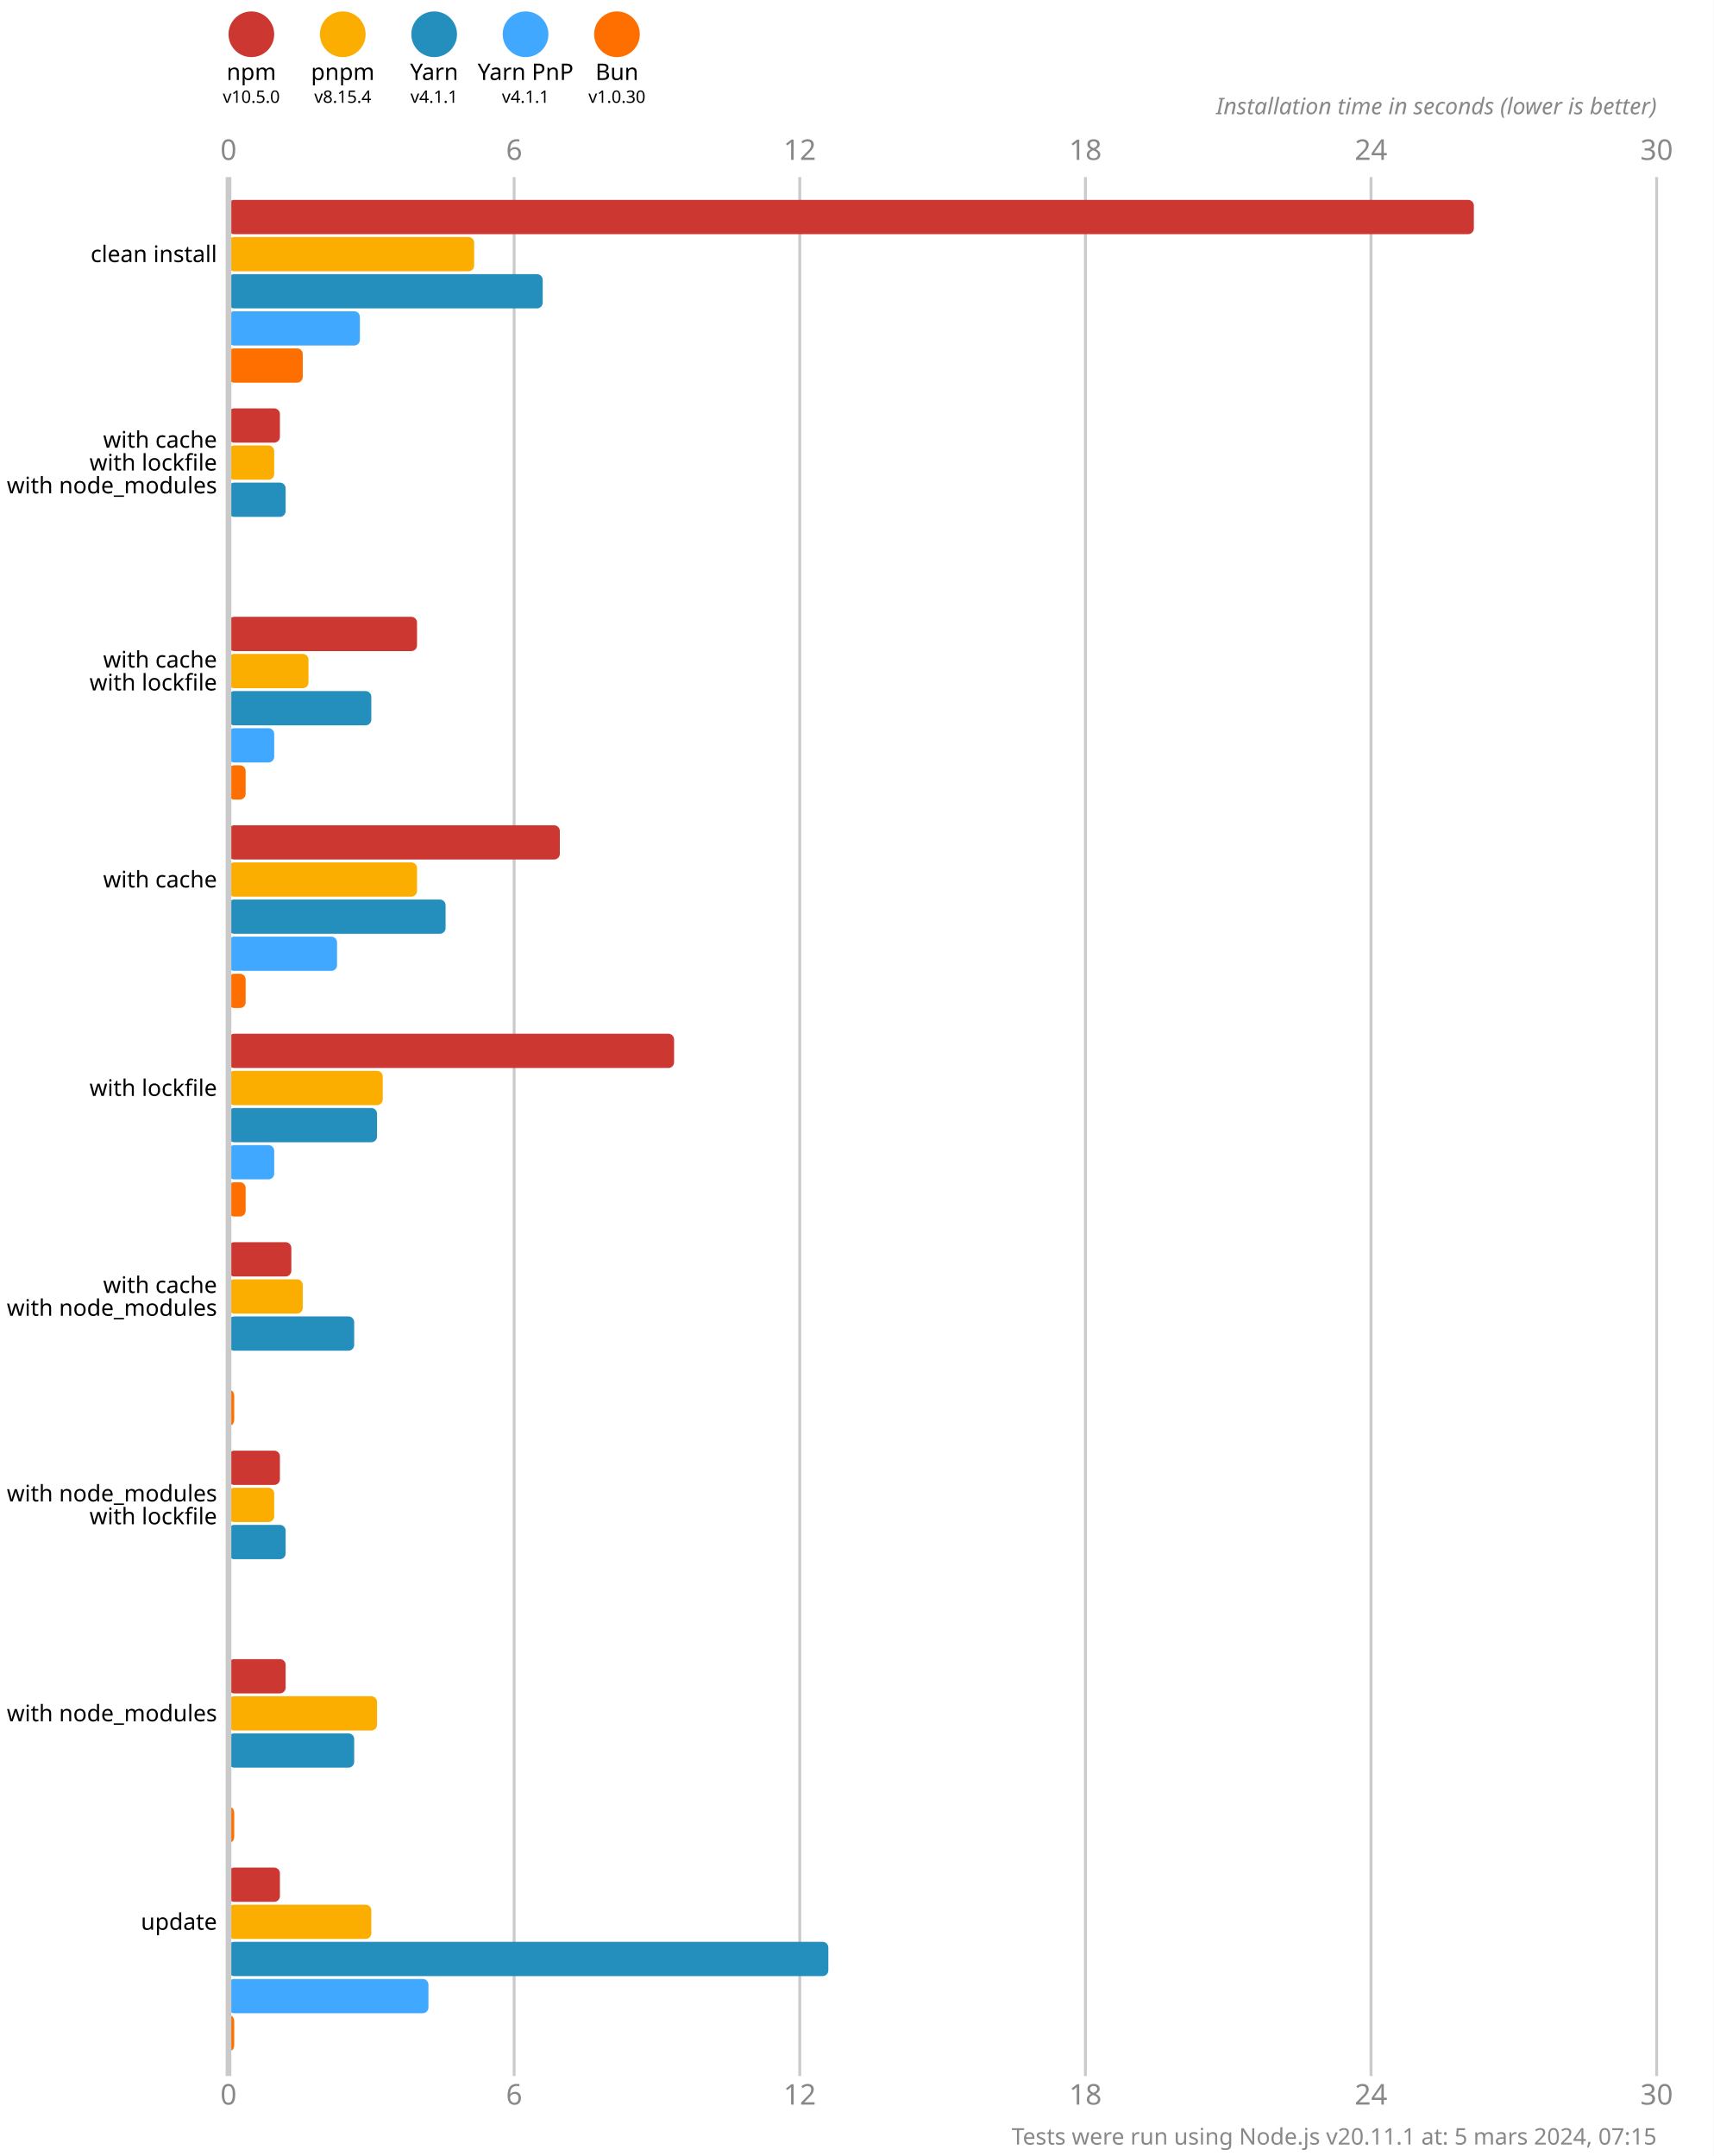
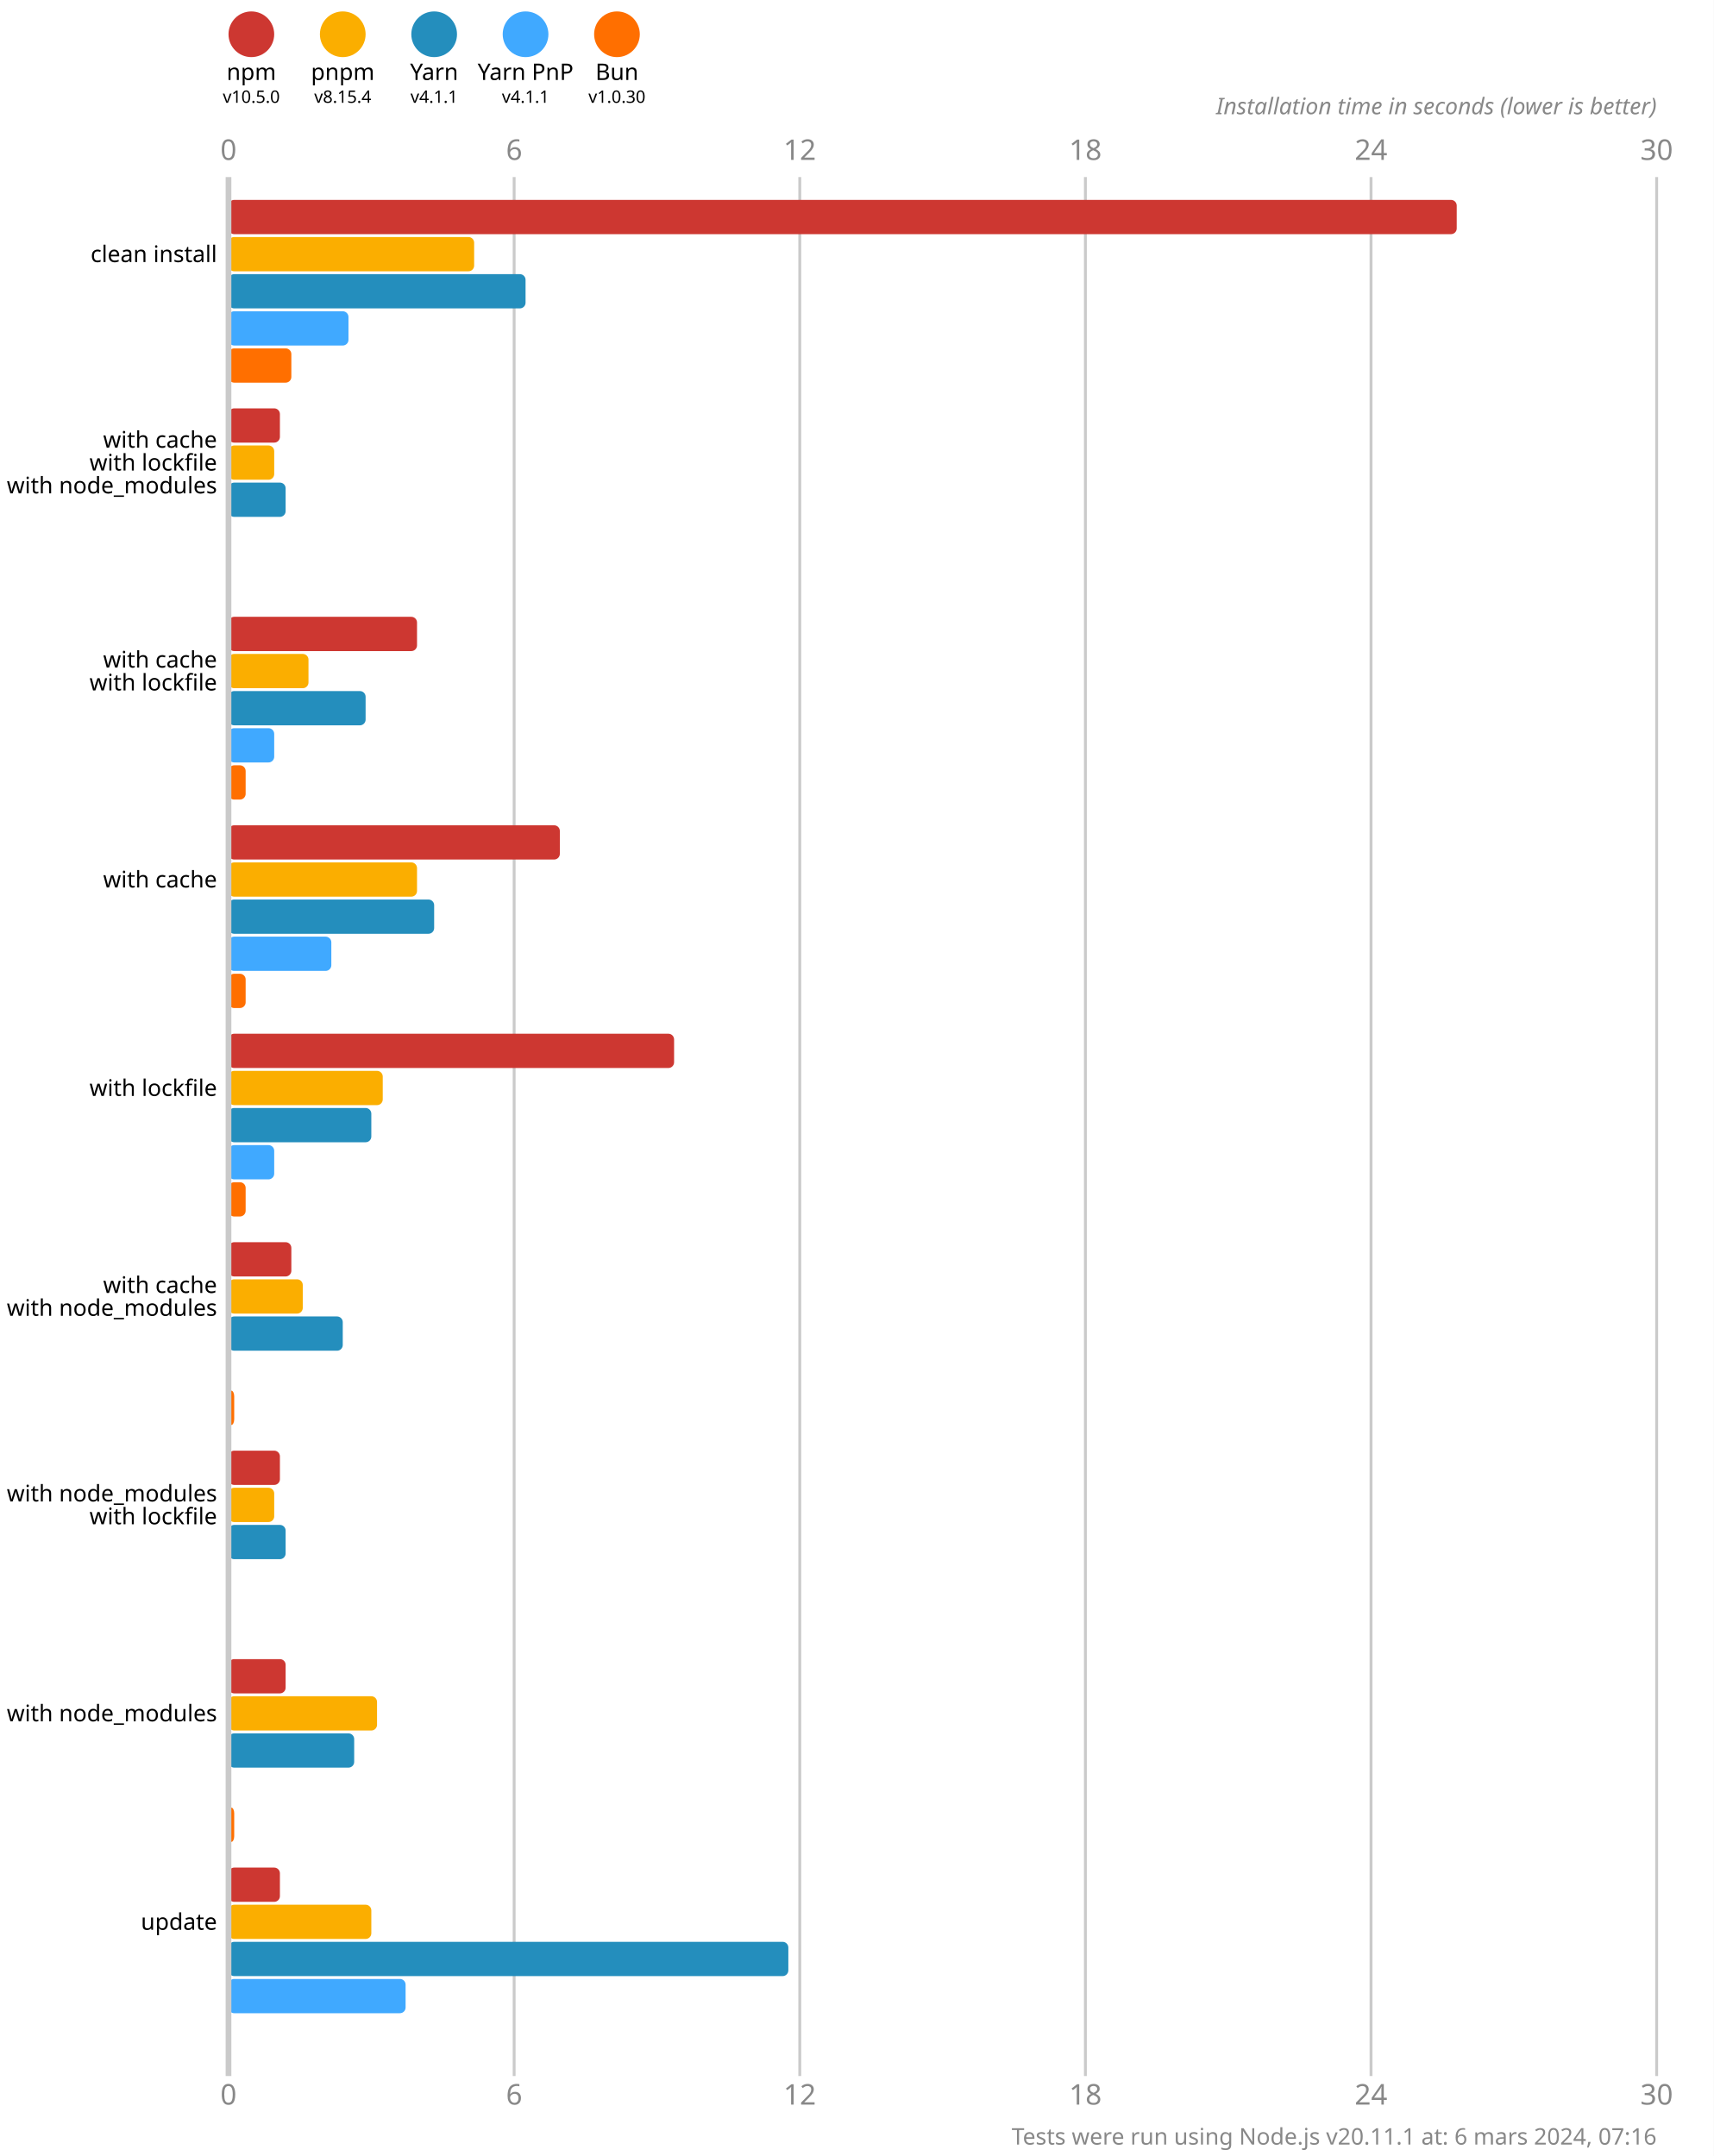
<svg xmlns="http://www.w3.org/2000/svg" version="1.1" viewBox="0 0 300 377.5">
  <style>
    .font { font-family: sans-serif; }
    .s3 { font-size: 3px; }
    .s4 { font-size: 4px; }
    .s5 { font-size: 5px; }
    .line { stroke: #cacaca; }
    .width { stroke-width: 0.5; }
    .text { fill: #888; }
  </style>
  <rect x="0" y="0" width="300" height="377.5" fill="#fff" />
  <circle cx="44" cy="6" r="4" fill="#cd3731" />
  <text x="44" y="14" class="font s4" text-anchor="middle">npm</text>
  <text x="44" y="18" class="font s3" text-anchor="middle">v10.5.0</text>
  <circle cx="60" cy="6" r="4" fill="#fbae00" />
  <text x="60" y="14" class="font s4" text-anchor="middle">pnpm</text>
  <text x="60" y="18" class="font s3" text-anchor="middle">v8.15.4</text>
  <circle cx="76" cy="6" r="4" fill="#248ebd" />
  <text x="76" y="14" class="font s4" text-anchor="middle">Yarn</text>
  <text x="76" y="18" class="font s3" text-anchor="middle">v4.1.1</text>
  <circle cx="92" cy="6" r="4" fill="#40a9ff" />
  <text x="92" y="14" class="font s4" text-anchor="middle">Yarn PnP</text>
  <text x="92" y="18" class="font s3" text-anchor="middle">v4.1.1</text>
  <circle cx="108" cy="6" r="4" fill="#ff6f00" />
  <text x="108" y="14" class="font s4" text-anchor="middle">Bun</text>
  <text x="108" y="18" class="font s3" text-anchor="middle">v1.0.30</text>
  <text x="40" y="28" class="font s5 text" text-anchor="middle">0</text>
  <text x="40" y="368.5" class="font s5 text" text-anchor="middle">0</text>
  <line x1="90" y1="31" x2="90" y2="363.5" class="line width" />
  <text x="90" y="28" class="font s5 text" text-anchor="middle">6</text>
  <text x="90" y="368.5" class="font s5 text" text-anchor="middle">6</text>
  <line x1="140" y1="31" x2="140" y2="363.5" class="line width" />
  <text x="140" y="28" class="font s5 text" text-anchor="middle">12</text>
  <text x="140" y="368.5" class="font s5 text" text-anchor="middle">12</text>
  <line x1="190" y1="31" x2="190" y2="363.5" class="line width" />
  <text x="190" y="28" class="font s5 text" text-anchor="middle">18</text>
  <text x="190" y="368.5" class="font s5 text" text-anchor="middle">18</text>
  <line x1="240" y1="31" x2="240" y2="363.5" class="line width" />
  <text x="240" y="28" class="font s5 text" text-anchor="middle">24</text>
  <text x="240" y="368.5" class="font s5 text" text-anchor="middle">24</text>
  <line x1="290" y1="31" x2="290" y2="363.5" class="line width" />
  <text x="290" y="28" class="font s5 text" text-anchor="middle">30</text>
  <text x="290" y="368.5" class="font s5 text" text-anchor="middle">30</text>
  <text x="290" y="20" class="font s4 text" font-style="italic" text-anchor="end">Installation time in seconds (lower is better)</text>
-   <rect x="40" y="35" width="218" height="6" fill="#cd3731" rx="1" ry="1" />
+   <rect x="40" y="35" width="215" height="6" fill="#cd3731" rx="1" ry="1" />
  <rect x="40" y="41.5" width="43" height="6" fill="#fbae00" rx="1" ry="1" />
-   <rect x="40" y="48" width="55" height="6" fill="#248ebd" rx="1" ry="1" />
-   <rect x="40" y="54.5" width="23" height="6" fill="#40a9ff" rx="1" ry="1" />
-   <rect x="40" y="61" width="13" height="6" fill="#ff6f00" rx="1" ry="1" />
+   <rect x="40" y="48" width="52" height="6" fill="#248ebd" rx="1" ry="1" />
+   <rect x="40" y="54.5" width="21" height="6" fill="#40a9ff" rx="1" ry="1" />
+   <rect x="40" y="61" width="11" height="6" fill="#ff6f00" rx="1" ry="1" />
  <rect x="40" y="71.5" width="9" height="6" fill="#cd3731" rx="1" ry="1" />
  <rect x="40" y="78" width="8" height="6" fill="#fbae00" rx="1" ry="1" />
  <rect x="40" y="84.5" width="10" height="6" fill="#248ebd" rx="1" ry="1" />
  <rect x="40" y="91" width="0" height="6" fill="#40a9ff" rx="1" ry="1" />
  <rect x="40" y="97.5" width="0" height="6" fill="#ff6f00" rx="1" ry="1" />
  <rect x="40" y="108" width="33" height="6" fill="#cd3731" rx="1" ry="1" />
  <rect x="40" y="114.5" width="14" height="6" fill="#fbae00" rx="1" ry="1" />
-   <rect x="40" y="121" width="25" height="6" fill="#248ebd" rx="1" ry="1" />
+   <rect x="40" y="121" width="24" height="6" fill="#248ebd" rx="1" ry="1" />
  <rect x="40" y="127.5" width="8" height="6" fill="#40a9ff" rx="1" ry="1" />
  <rect x="40" y="134" width="3" height="6" fill="#ff6f00" rx="1" ry="1" />
  <rect x="40" y="144.5" width="58" height="6" fill="#cd3731" rx="1" ry="1" />
  <rect x="40" y="151" width="33" height="6" fill="#fbae00" rx="1" ry="1" />
-   <rect x="40" y="157.5" width="38" height="6" fill="#248ebd" rx="1" ry="1" />
-   <rect x="40" y="164" width="19" height="6" fill="#40a9ff" rx="1" ry="1" />
+   <rect x="40" y="157.5" width="36" height="6" fill="#248ebd" rx="1" ry="1" />
+   <rect x="40" y="164" width="18" height="6" fill="#40a9ff" rx="1" ry="1" />
  <rect x="40" y="170.5" width="3" height="6" fill="#ff6f00" rx="1" ry="1" />
  <rect x="40" y="181" width="78" height="6" fill="#cd3731" rx="1" ry="1" />
  <rect x="40" y="187.5" width="27" height="6" fill="#fbae00" rx="1" ry="1" />
-   <rect x="40" y="194" width="26" height="6" fill="#248ebd" rx="1" ry="1" />
+   <rect x="40" y="194" width="25" height="6" fill="#248ebd" rx="1" ry="1" />
  <rect x="40" y="200.5" width="8" height="6" fill="#40a9ff" rx="1" ry="1" />
  <rect x="40" y="207" width="3" height="6" fill="#ff6f00" rx="1" ry="1" />
  <rect x="40" y="217.5" width="11" height="6" fill="#cd3731" rx="1" ry="1" />
  <rect x="40" y="224" width="13" height="6" fill="#fbae00" rx="1" ry="1" />
-   <rect x="40" y="230.5" width="22" height="6" fill="#248ebd" rx="1" ry="1" />
+   <rect x="40" y="230.5" width="20" height="6" fill="#248ebd" rx="1" ry="1" />
  <rect x="40" y="237" width="0" height="6" fill="#40a9ff" rx="1" ry="1" />
  <rect x="40" y="243.5" width="1" height="6" fill="#ff6f00" rx="1" ry="1" />
  <rect x="40" y="254" width="9" height="6" fill="#cd3731" rx="1" ry="1" />
  <rect x="40" y="260.5" width="8" height="6" fill="#fbae00" rx="1" ry="1" />
  <rect x="40" y="267" width="10" height="6" fill="#248ebd" rx="1" ry="1" />
  <rect x="40" y="273.5" width="0" height="6" fill="#40a9ff" rx="1" ry="1" />
  <rect x="40" y="280" width="0" height="6" fill="#ff6f00" rx="1" ry="1" />
  <rect x="40" y="290.5" width="10" height="6" fill="#cd3731" rx="1" ry="1" />
  <rect x="40" y="297" width="26" height="6" fill="#fbae00" rx="1" ry="1" />
  <rect x="40" y="303.5" width="22" height="6" fill="#248ebd" rx="1" ry="1" />
  <rect x="40" y="310" width="0" height="6" fill="#40a9ff" rx="1" ry="1" />
  <rect x="40" y="316.5" width="1" height="6" fill="#ff6f00" rx="1" ry="1" />
  <rect x="40" y="327" width="9" height="6" fill="#cd3731" rx="1" ry="1" />
  <rect x="40" y="333.5" width="25" height="6" fill="#fbae00" rx="1" ry="1" />
-   <rect x="40" y="340" width="105" height="6" fill="#248ebd" rx="1" ry="1" />
-   <rect x="40" y="346.5" width="35" height="6" fill="#40a9ff" rx="1" ry="1" />
-   <rect x="40" y="353" width="1" height="6" fill="#ff6f00" rx="1" ry="1" />
+   <rect x="40" y="340" width="98" height="6" fill="#248ebd" rx="1" ry="1" />
+   <rect x="40" y="346.5" width="31" height="6" fill="#40a9ff" rx="1" ry="1" />
+   <rect x="40" y="353" width="0" height="6" fill="#ff6f00" rx="1" ry="1" />
  <line x1="40" y1="31" x2="40" y2="363.5" class="line" />
  <text x="38" y="44.5" class="font s4" dominant-baseline="middle" text-anchor="end">clean install</text>
  <text x="38" y="77" class="font s4" dominant-baseline="middle" text-anchor="end">with cache</text>
  <text x="38" y="81" class="font s4" dominant-baseline="middle" text-anchor="end">with lockfile</text>
  <text x="38" y="85" class="font s4" dominant-baseline="middle" text-anchor="end">with node_modules</text>
  <text x="38" y="115.5" class="font s4" dominant-baseline="middle" text-anchor="end">with cache</text>
  <text x="38" y="119.5" class="font s4" dominant-baseline="middle" text-anchor="end">with lockfile</text>
  <text x="38" y="154" class="font s4" dominant-baseline="middle" text-anchor="end">with cache</text>
  <text x="38" y="190.5" class="font s4" dominant-baseline="middle" text-anchor="end">with lockfile</text>
  <text x="38" y="225" class="font s4" dominant-baseline="middle" text-anchor="end">with cache</text>
  <text x="38" y="229" class="font s4" dominant-baseline="middle" text-anchor="end">with node_modules</text>
  <text x="38" y="261.5" class="font s4" dominant-baseline="middle" text-anchor="end">with node_modules</text>
  <text x="38" y="265.5" class="font s4" dominant-baseline="middle" text-anchor="end">with lockfile</text>
  <text x="38" y="300" class="font s4" dominant-baseline="middle" text-anchor="end">with node_modules</text>
  <text x="38" y="336.5" class="font s4" dominant-baseline="middle" text-anchor="end">update</text>
-   <text x="290" y="375.5" class="font s4 text" text-anchor="end">Tests were run using Node.js v20.11.1 at: 5 mars 2024, 07:15</text>
+   <text x="290" y="375.5" class="font s4 text" text-anchor="end">Tests were run using Node.js v20.11.1 at: 6 mars 2024, 07:16</text>
</svg>
